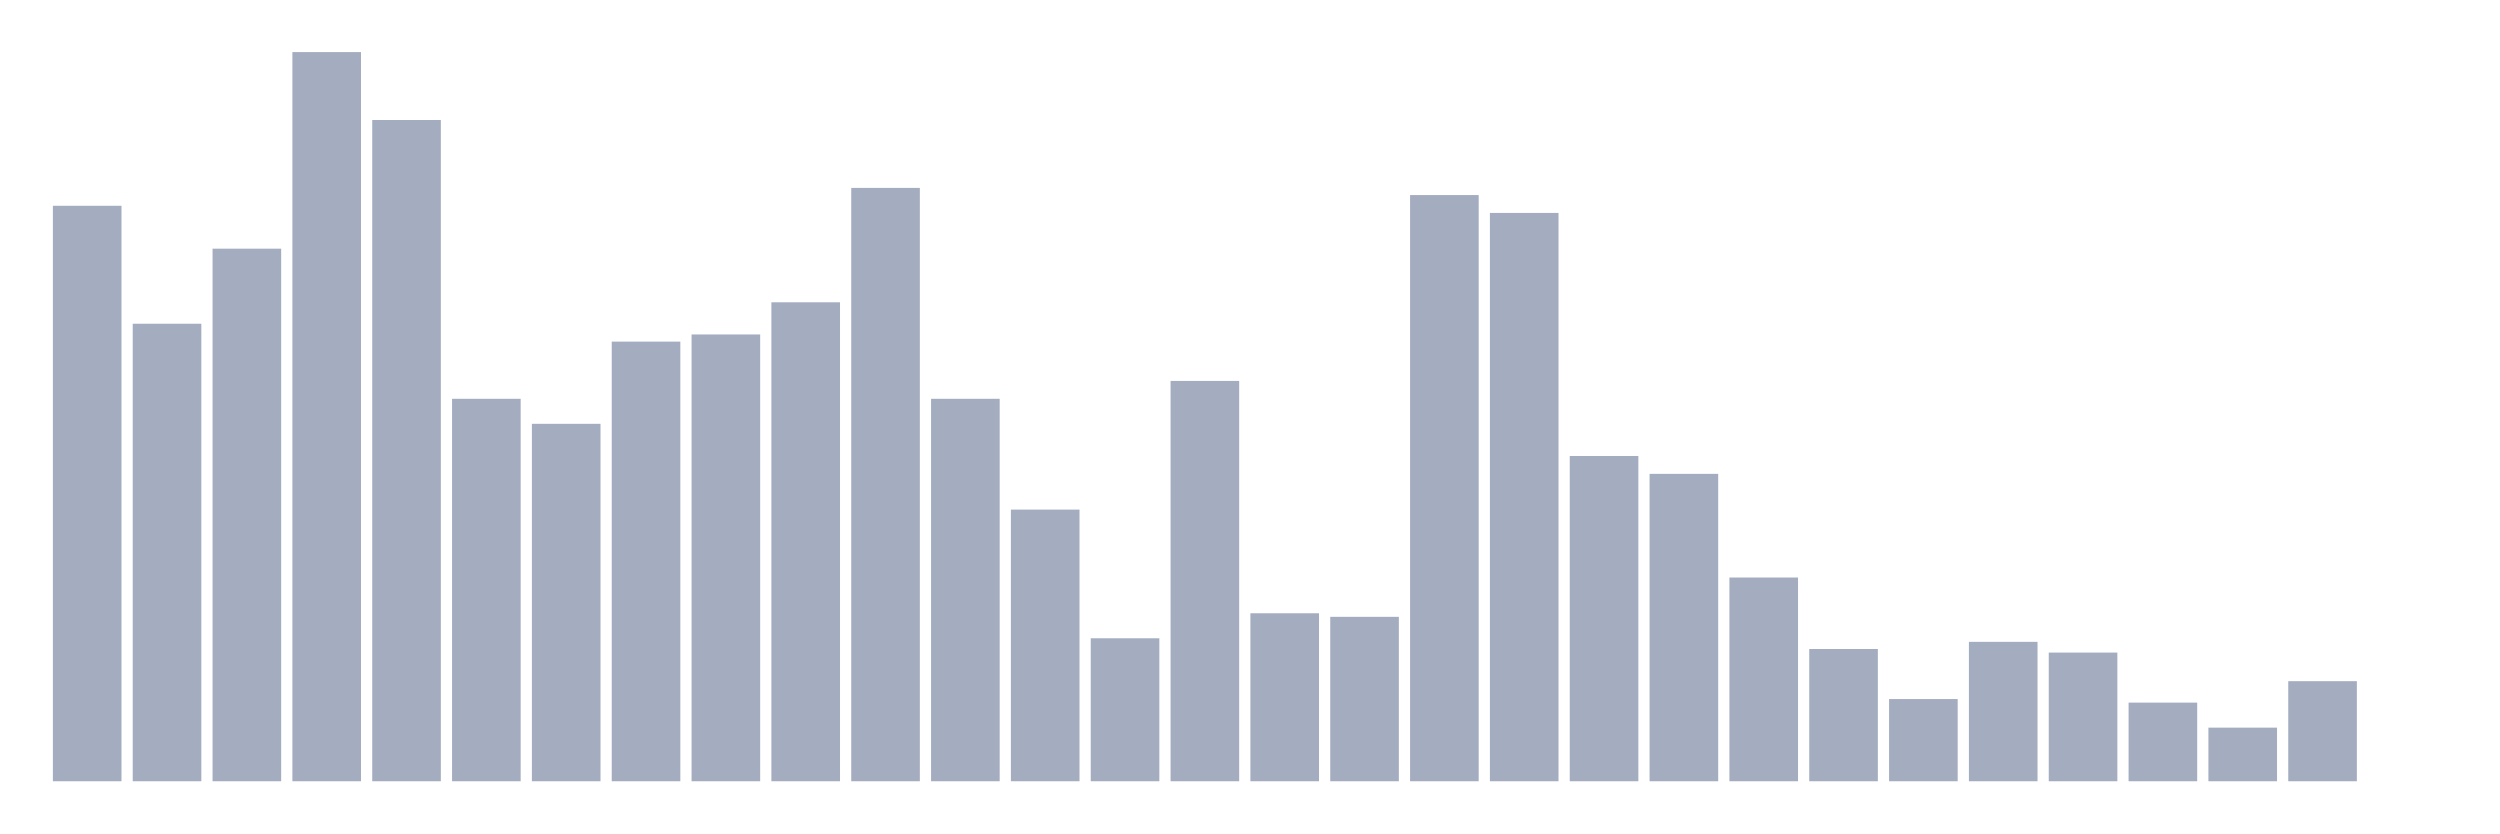
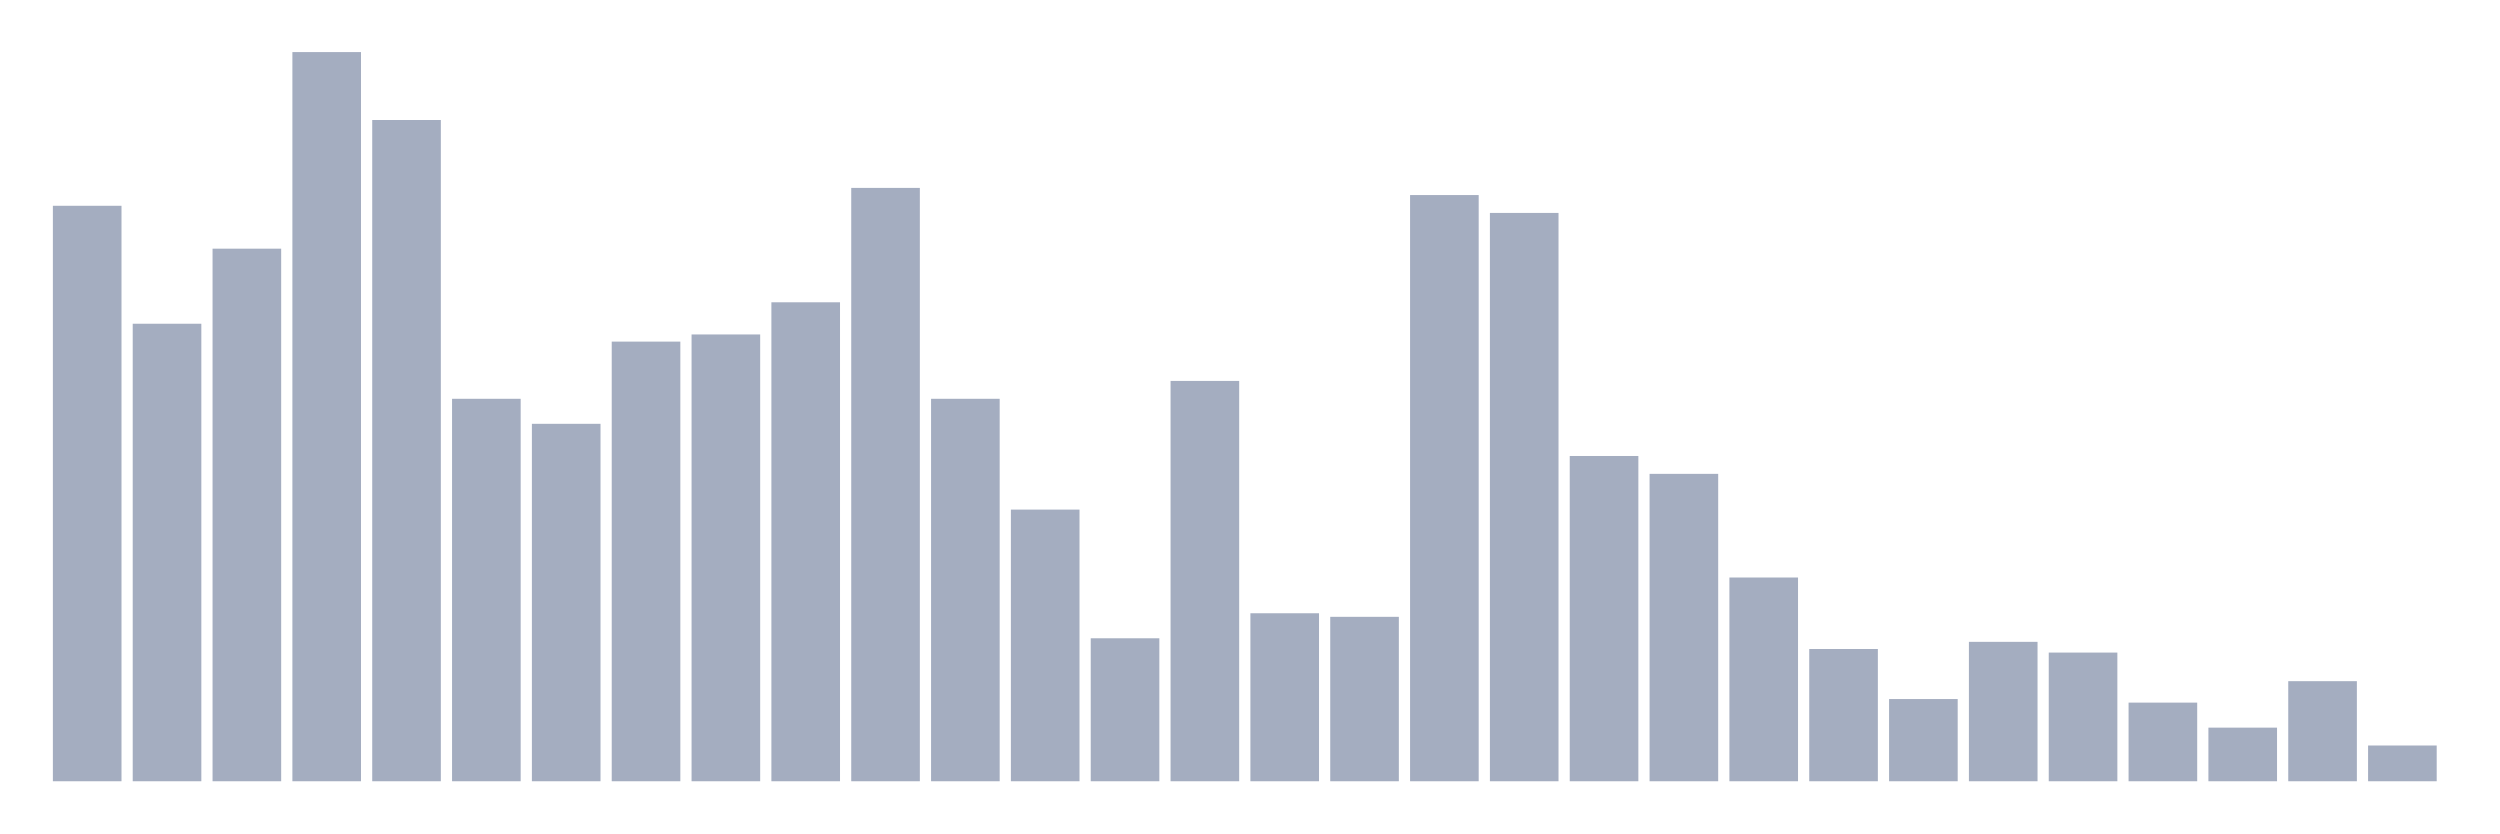
<svg xmlns="http://www.w3.org/2000/svg" viewBox="0 0 480 160">
  <g transform="translate(10,10)">
    <rect class="bar" x="0.153" width="13.175" y="29.51" height="110.49" fill="rgb(164,173,192)" />
    <rect class="bar" x="15.482" width="13.175" y="52.157" height="87.843" fill="rgb(164,173,192)" />
    <rect class="bar" x="30.81" width="13.175" y="37.745" height="102.255" fill="rgb(164,173,192)" />
    <rect class="bar" x="46.138" width="13.175" y="0" height="140" fill="rgb(164,173,192)" />
    <rect class="bar" x="61.466" width="13.175" y="13.039" height="126.961" fill="rgb(164,173,192)" />
    <rect class="bar" x="76.794" width="13.175" y="66.569" height="73.431" fill="rgb(164,173,192)" />
    <rect class="bar" x="92.123" width="13.175" y="71.373" height="68.627" fill="rgb(164,173,192)" />
    <rect class="bar" x="107.451" width="13.175" y="55.588" height="84.412" fill="rgb(164,173,192)" />
    <rect class="bar" x="122.779" width="13.175" y="54.216" height="85.784" fill="rgb(164,173,192)" />
    <rect class="bar" x="138.107" width="13.175" y="48.039" height="91.961" fill="rgb(164,173,192)" />
    <rect class="bar" x="153.436" width="13.175" y="26.078" height="113.922" fill="rgb(164,173,192)" />
    <rect class="bar" x="168.764" width="13.175" y="66.569" height="73.431" fill="rgb(164,173,192)" />
    <rect class="bar" x="184.092" width="13.175" y="87.843" height="52.157" fill="rgb(164,173,192)" />
    <rect class="bar" x="199.42" width="13.175" y="112.549" height="27.451" fill="rgb(164,173,192)" />
    <rect class="bar" x="214.748" width="13.175" y="63.137" height="76.863" fill="rgb(164,173,192)" />
    <rect class="bar" x="230.077" width="13.175" y="107.745" height="32.255" fill="rgb(164,173,192)" />
    <rect class="bar" x="245.405" width="13.175" y="108.431" height="31.569" fill="rgb(164,173,192)" />
    <rect class="bar" x="260.733" width="13.175" y="27.451" height="112.549" fill="rgb(164,173,192)" />
    <rect class="bar" x="276.061" width="13.175" y="30.882" height="109.118" fill="rgb(164,173,192)" />
    <rect class="bar" x="291.39" width="13.175" y="77.549" height="62.451" fill="rgb(164,173,192)" />
    <rect class="bar" x="306.718" width="13.175" y="80.98" height="59.02" fill="rgb(164,173,192)" />
    <rect class="bar" x="322.046" width="13.175" y="100.882" height="39.118" fill="rgb(164,173,192)" />
    <rect class="bar" x="337.374" width="13.175" y="114.608" height="25.392" fill="rgb(164,173,192)" />
    <rect class="bar" x="352.702" width="13.175" y="124.216" height="15.784" fill="rgb(164,173,192)" />
    <rect class="bar" x="368.031" width="13.175" y="113.235" height="26.765" fill="rgb(164,173,192)" />
    <rect class="bar" x="383.359" width="13.175" y="115.294" height="24.706" fill="rgb(164,173,192)" />
    <rect class="bar" x="398.687" width="13.175" y="124.902" height="15.098" fill="rgb(164,173,192)" />
    <rect class="bar" x="414.015" width="13.175" y="129.706" height="10.294" fill="rgb(164,173,192)" />
    <rect class="bar" x="429.344" width="13.175" y="120.784" height="19.216" fill="rgb(164,173,192)" />
-     <rect class="bar" x="444.672" width="13.175" y="140" height="0" fill="rgb(164,173,192)" />
+     <rect class="bar" x="444.672" width="13.175" y="133.137" height="6.863" fill="rgb(164,173,192)" />
  </g>
</svg>
